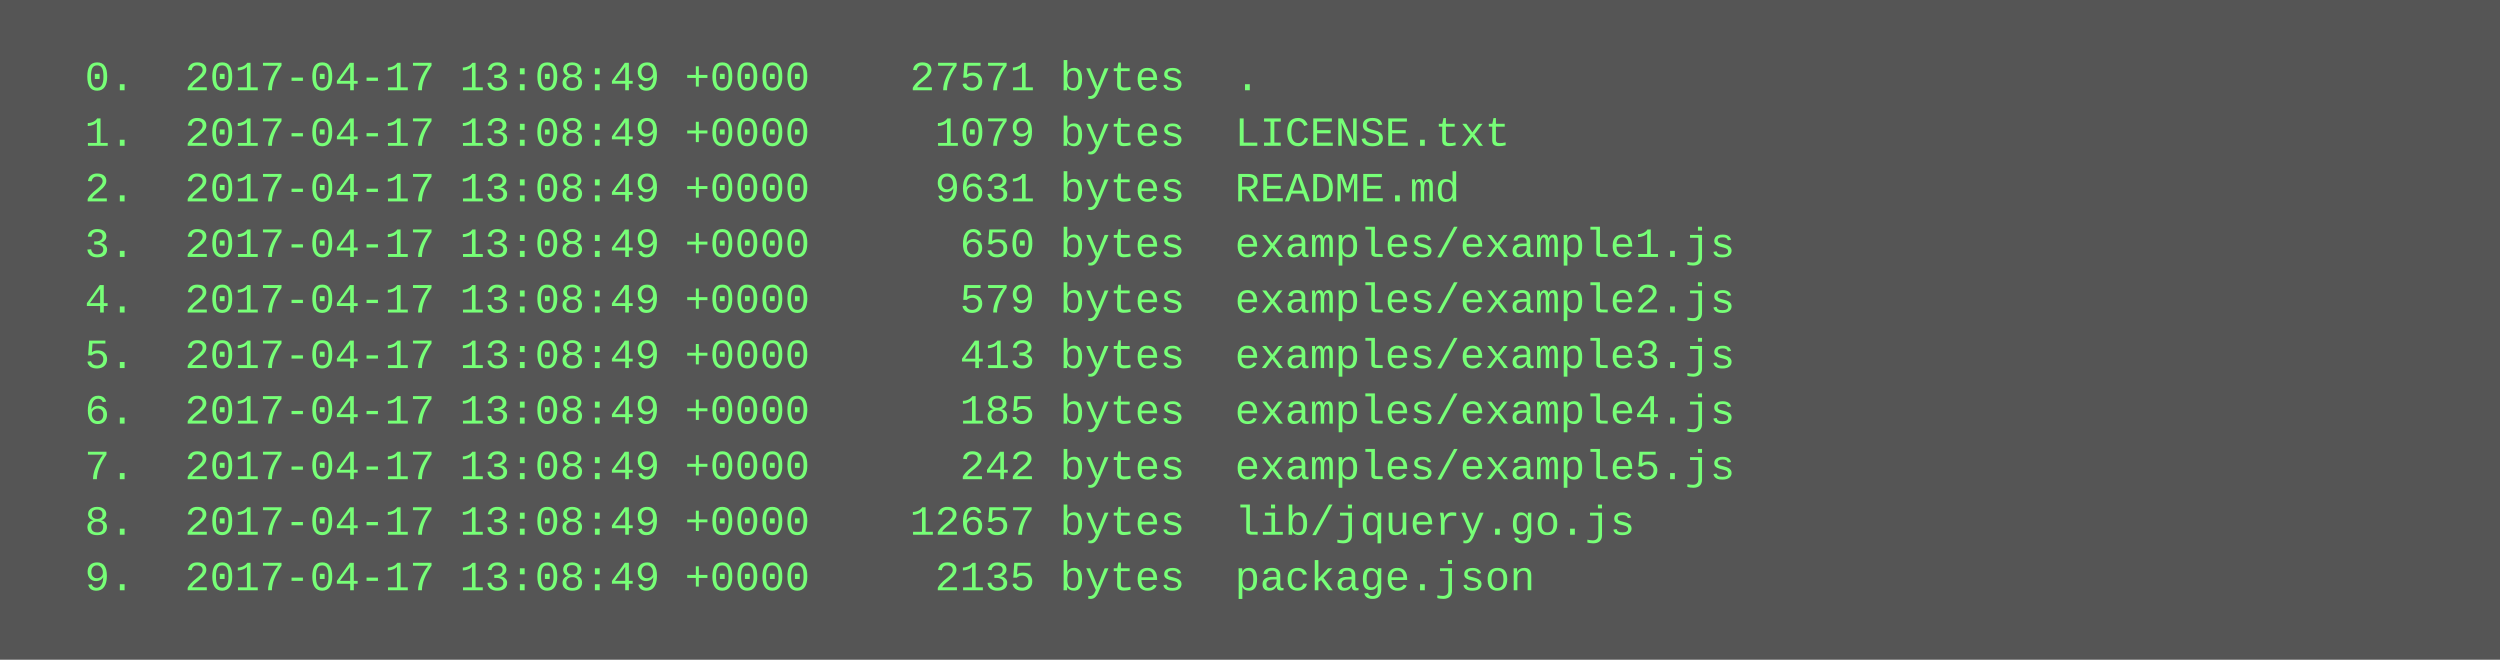
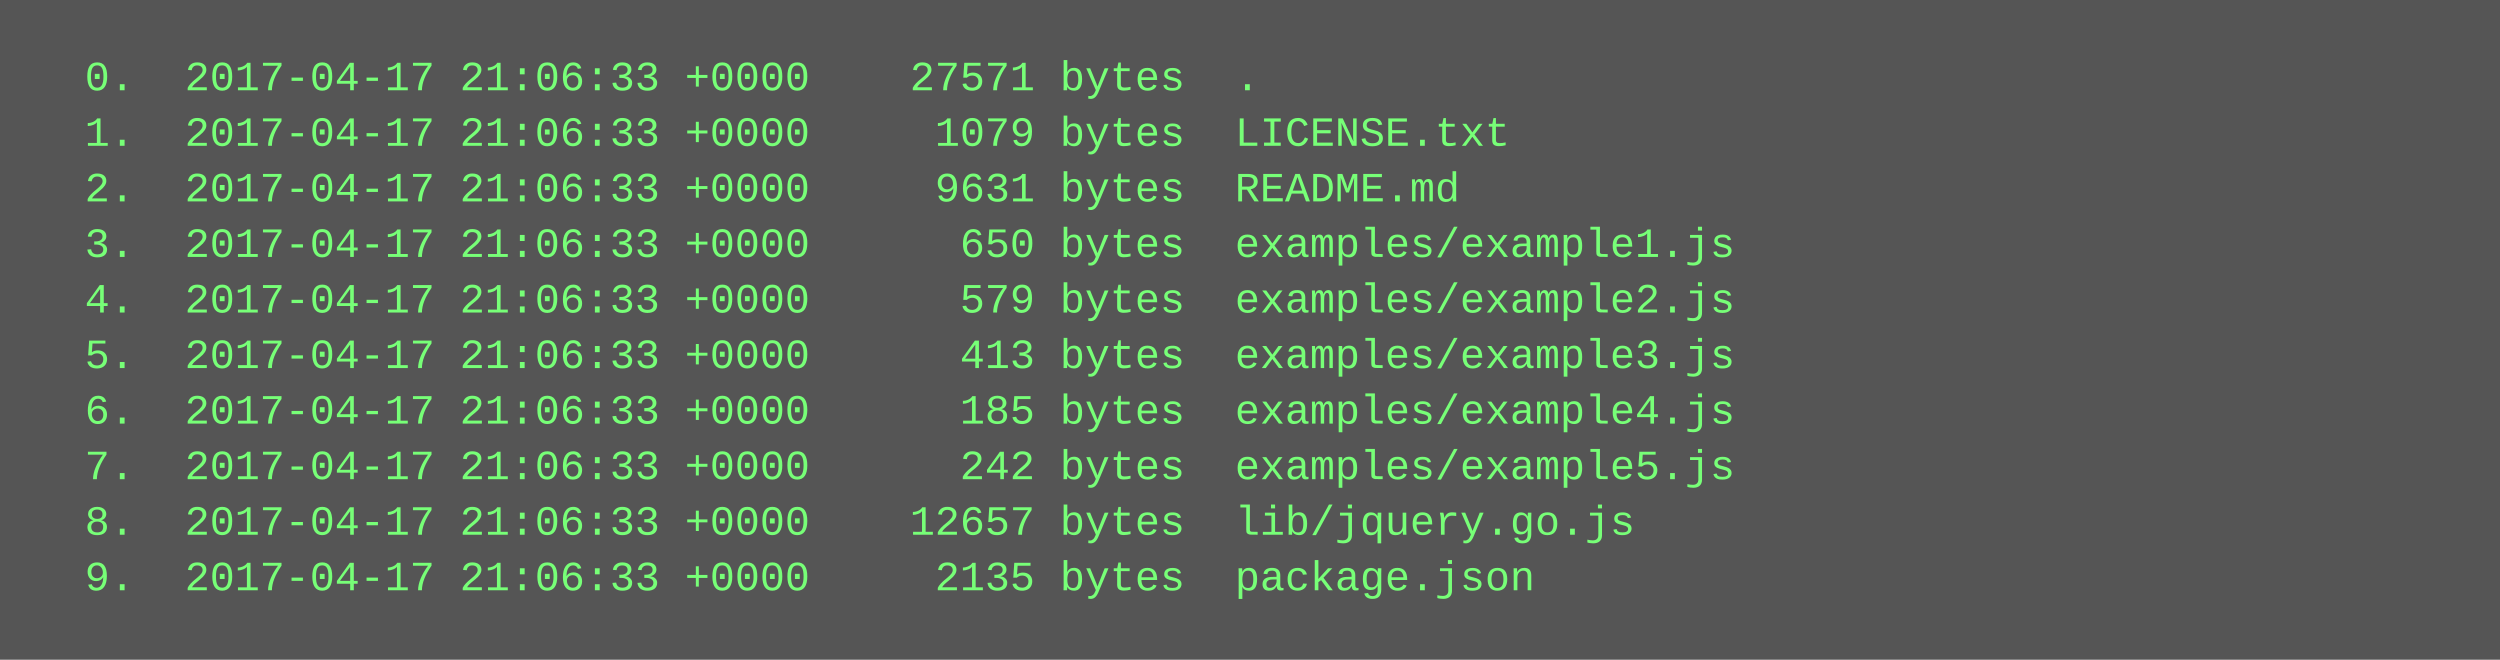
<svg xmlns="http://www.w3.org/2000/svg" height="190" width="720">
  <rect height="190" fill="#555" width="720" />
  <text fill="#7f7" font-family="Courier New" font-size="12" xml:space="preserve">
-     <tspan x="10" y="26">  0.  2017-04-17 13:08:49 +0000    27571 bytes  .</tspan>
-     <tspan x="10" y="42">  1.  2017-04-17 13:08:49 +0000     1079 bytes  LICENSE.txt</tspan>
-     <tspan x="10" y="58">  2.  2017-04-17 13:08:49 +0000     9631 bytes  README.md</tspan>
-     <tspan x="10" y="74">  3.  2017-04-17 13:08:49 +0000      650 bytes  examples/example1.js</tspan>
-     <tspan x="10" y="90">  4.  2017-04-17 13:08:49 +0000      579 bytes  examples/example2.js</tspan>
-     <tspan x="10" y="106">  5.  2017-04-17 13:08:49 +0000      413 bytes  examples/example3.js</tspan>
-     <tspan x="10" y="122">  6.  2017-04-17 13:08:49 +0000      185 bytes  examples/example4.js</tspan>
-     <tspan x="10" y="138">  7.  2017-04-17 13:08:49 +0000      242 bytes  examples/example5.js</tspan>
-     <tspan x="10" y="154">  8.  2017-04-17 13:08:49 +0000    12657 bytes  lib/jquery.go.js</tspan>
-     <tspan x="10" y="170">  9.  2017-04-17 13:08:49 +0000     2135 bytes  package.json</tspan>
+     <tspan x="10" y="26">  0.  2017-04-17 21:06:33 +0000    27571 bytes  .</tspan>
+     <tspan x="10" y="42">  1.  2017-04-17 21:06:33 +0000     1079 bytes  LICENSE.txt</tspan>
+     <tspan x="10" y="58">  2.  2017-04-17 21:06:33 +0000     9631 bytes  README.md</tspan>
+     <tspan x="10" y="74">  3.  2017-04-17 21:06:33 +0000      650 bytes  examples/example1.js</tspan>
+     <tspan x="10" y="90">  4.  2017-04-17 21:06:33 +0000      579 bytes  examples/example2.js</tspan>
+     <tspan x="10" y="106">  5.  2017-04-17 21:06:33 +0000      413 bytes  examples/example3.js</tspan>
+     <tspan x="10" y="122">  6.  2017-04-17 21:06:33 +0000      185 bytes  examples/example4.js</tspan>
+     <tspan x="10" y="138">  7.  2017-04-17 21:06:33 +0000      242 bytes  examples/example5.js</tspan>
+     <tspan x="10" y="154">  8.  2017-04-17 21:06:33 +0000    12657 bytes  lib/jquery.go.js</tspan>
+     <tspan x="10" y="170">  9.  2017-04-17 21:06:33 +0000     2135 bytes  package.json</tspan>
  </text>
</svg>
